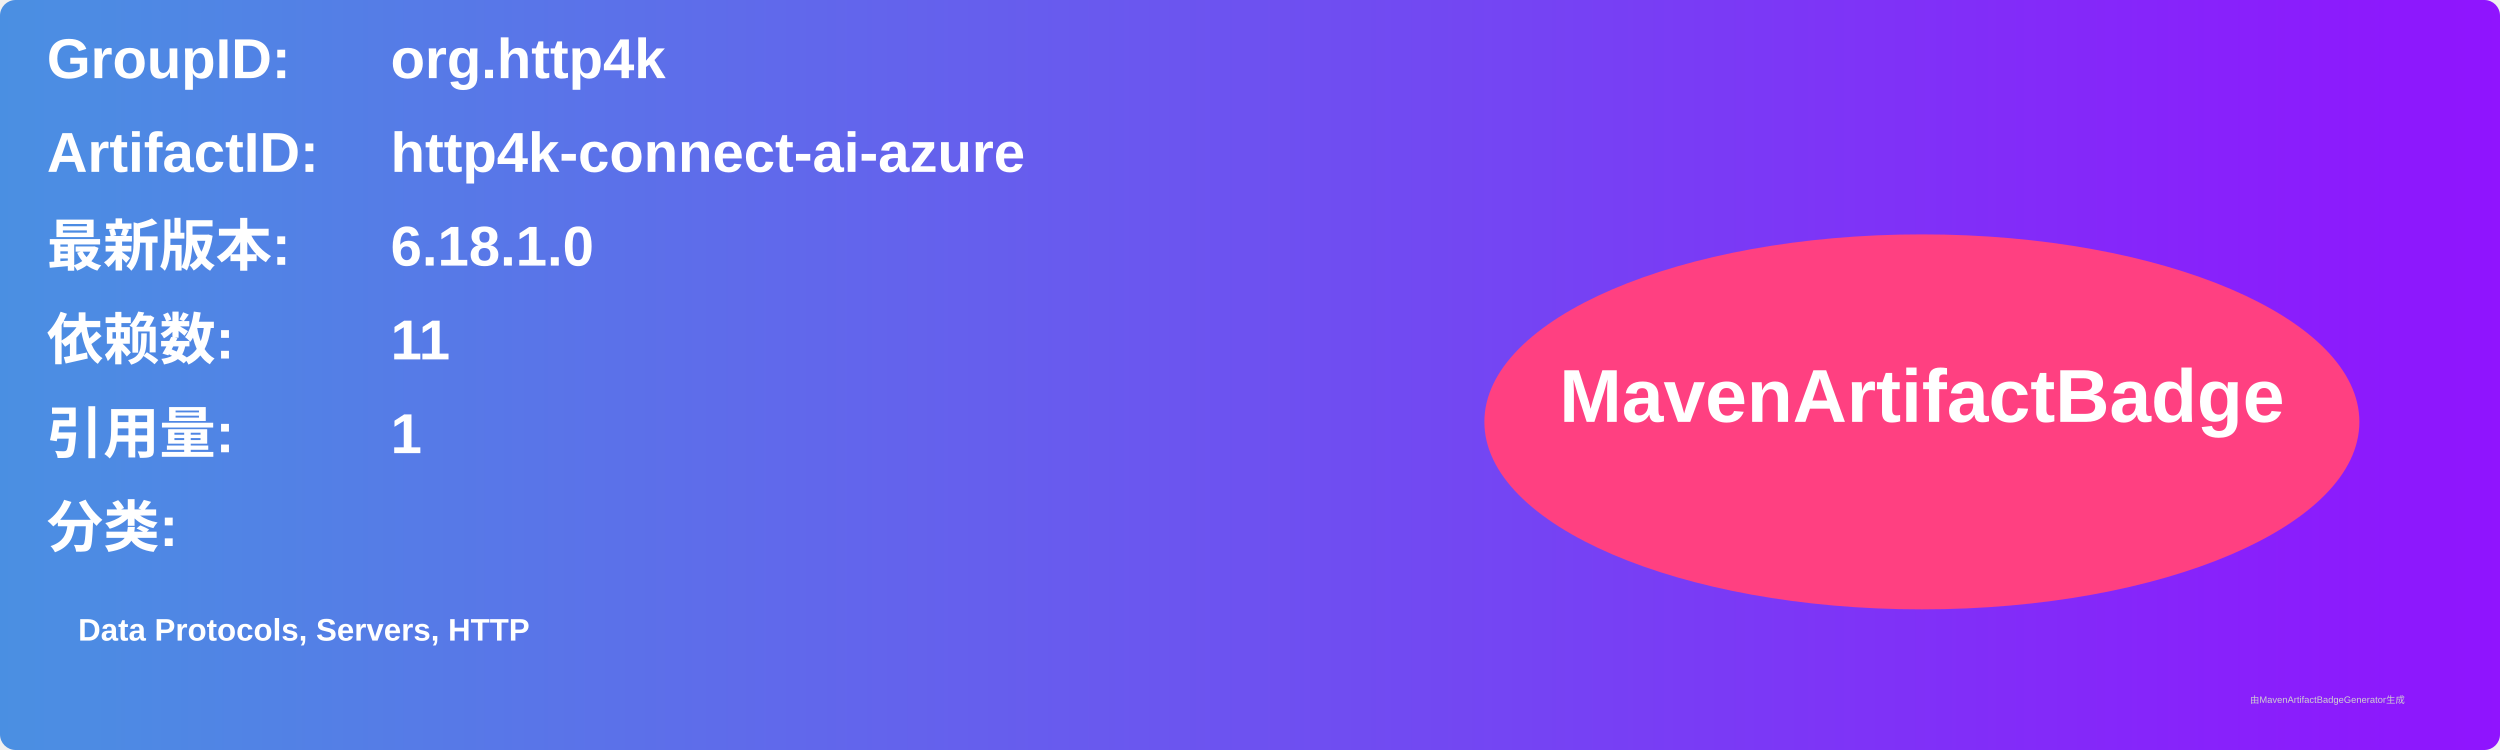
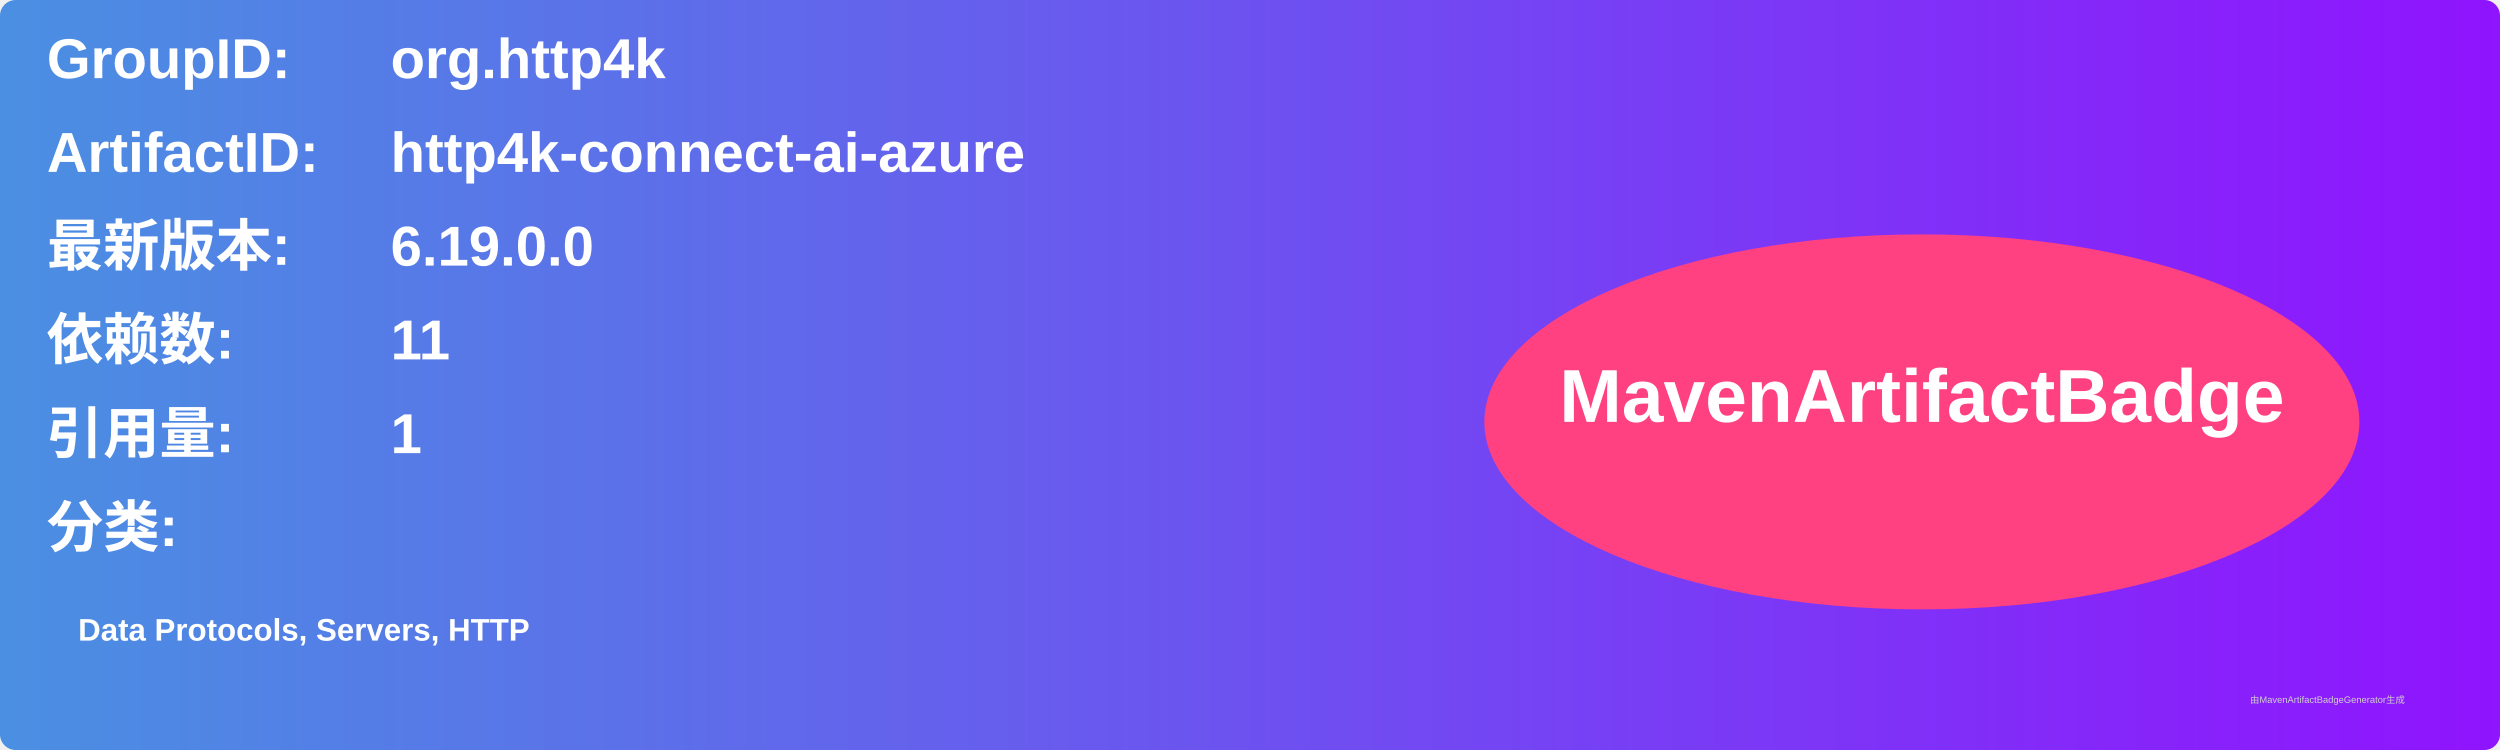
<svg xmlns="http://www.w3.org/2000/svg" width="800" height="240" viewBox="0 0 800 240">
  <linearGradient id="grad" x1="0%" y1="0%" x2="100%" y2="0%">
    <stop offset="0%" stop-color="#4a90e2" />
    <stop offset="100%" stop-color="#9013fe" />
  </linearGradient>
  <rect width="100%" height="100%" rx="5" ry="5" fill="url(#grad)" />
  <g transform="translate(15, 15)">
    <text x="0" y="10" font-family="Arial" font-size="18" fill="white" font-weight="bold" width="260">GroupID:</text>
    <text x="110" y="10" font-family="Arial" font-size="18" fill="white" font-weight="bold" width="460">org.http4k</text>
    <text x="0" y="40" font-family="Arial" font-size="18" fill="white" font-weight="bold" width="260">ArtifactID:</text>
    <text x="110" y="40" font-family="Arial" font-size="18" fill="white" font-weight="bold" width="460">http4k-connect-ai-azure</text>
    <text x="0" y="70" font-family="Arial" font-size="18" fill="white" font-weight="bold">最新版本:</text>
    <text x="110" y="70" font-family="Arial" font-size="18" fill="white" font-weight="bold">
-       <tspan font-weight="bold">6.18.1.0</tspan>
+       <tspan font-weight="bold">6.19.0.0</tspan>
    </text>
    <text x="0" y="100" font-family="Arial" font-size="18" fill="white" font-weight="bold">依赖数: </text>
    <text x="110" y="100" font-family="Arial" font-size="18" fill="white">
      <tspan font-weight="bold">11</tspan>
    </text>
    <text x="0" y="130" font-family="Arial" font-size="18" fill="white" font-weight="bold">引用量: </text>
    <text x="110" y="130" font-family="Arial" font-size="18" fill="white">
      <tspan font-weight="bold">1</tspan>
    </text>
    <text x="0" y="160" font-family="Arial" font-size="18" fill="white" font-weight="bold">分类:</text>
    <text x="10" y="190" font-family="Arial" font-size="10" fill="white">
      <tspan font-weight="bold">Data Protocols, Servers, HTTP</tspan>
    </text>
    <ellipse cx="600" cy="120" rx="140" ry="60" fill="#ff4081" />
    <text x="600" y="120" text-anchor="middle" font-family="Arial" font-size="24" fill="white" font-weight="bold">MavenArtifactBadge</text>
  </g>
  <text x="720" y="225" font-family="Arial" font-size="3" fill="#d0d0d0">由MavenArtifactBadgeGenerator生成</text>
</svg>
